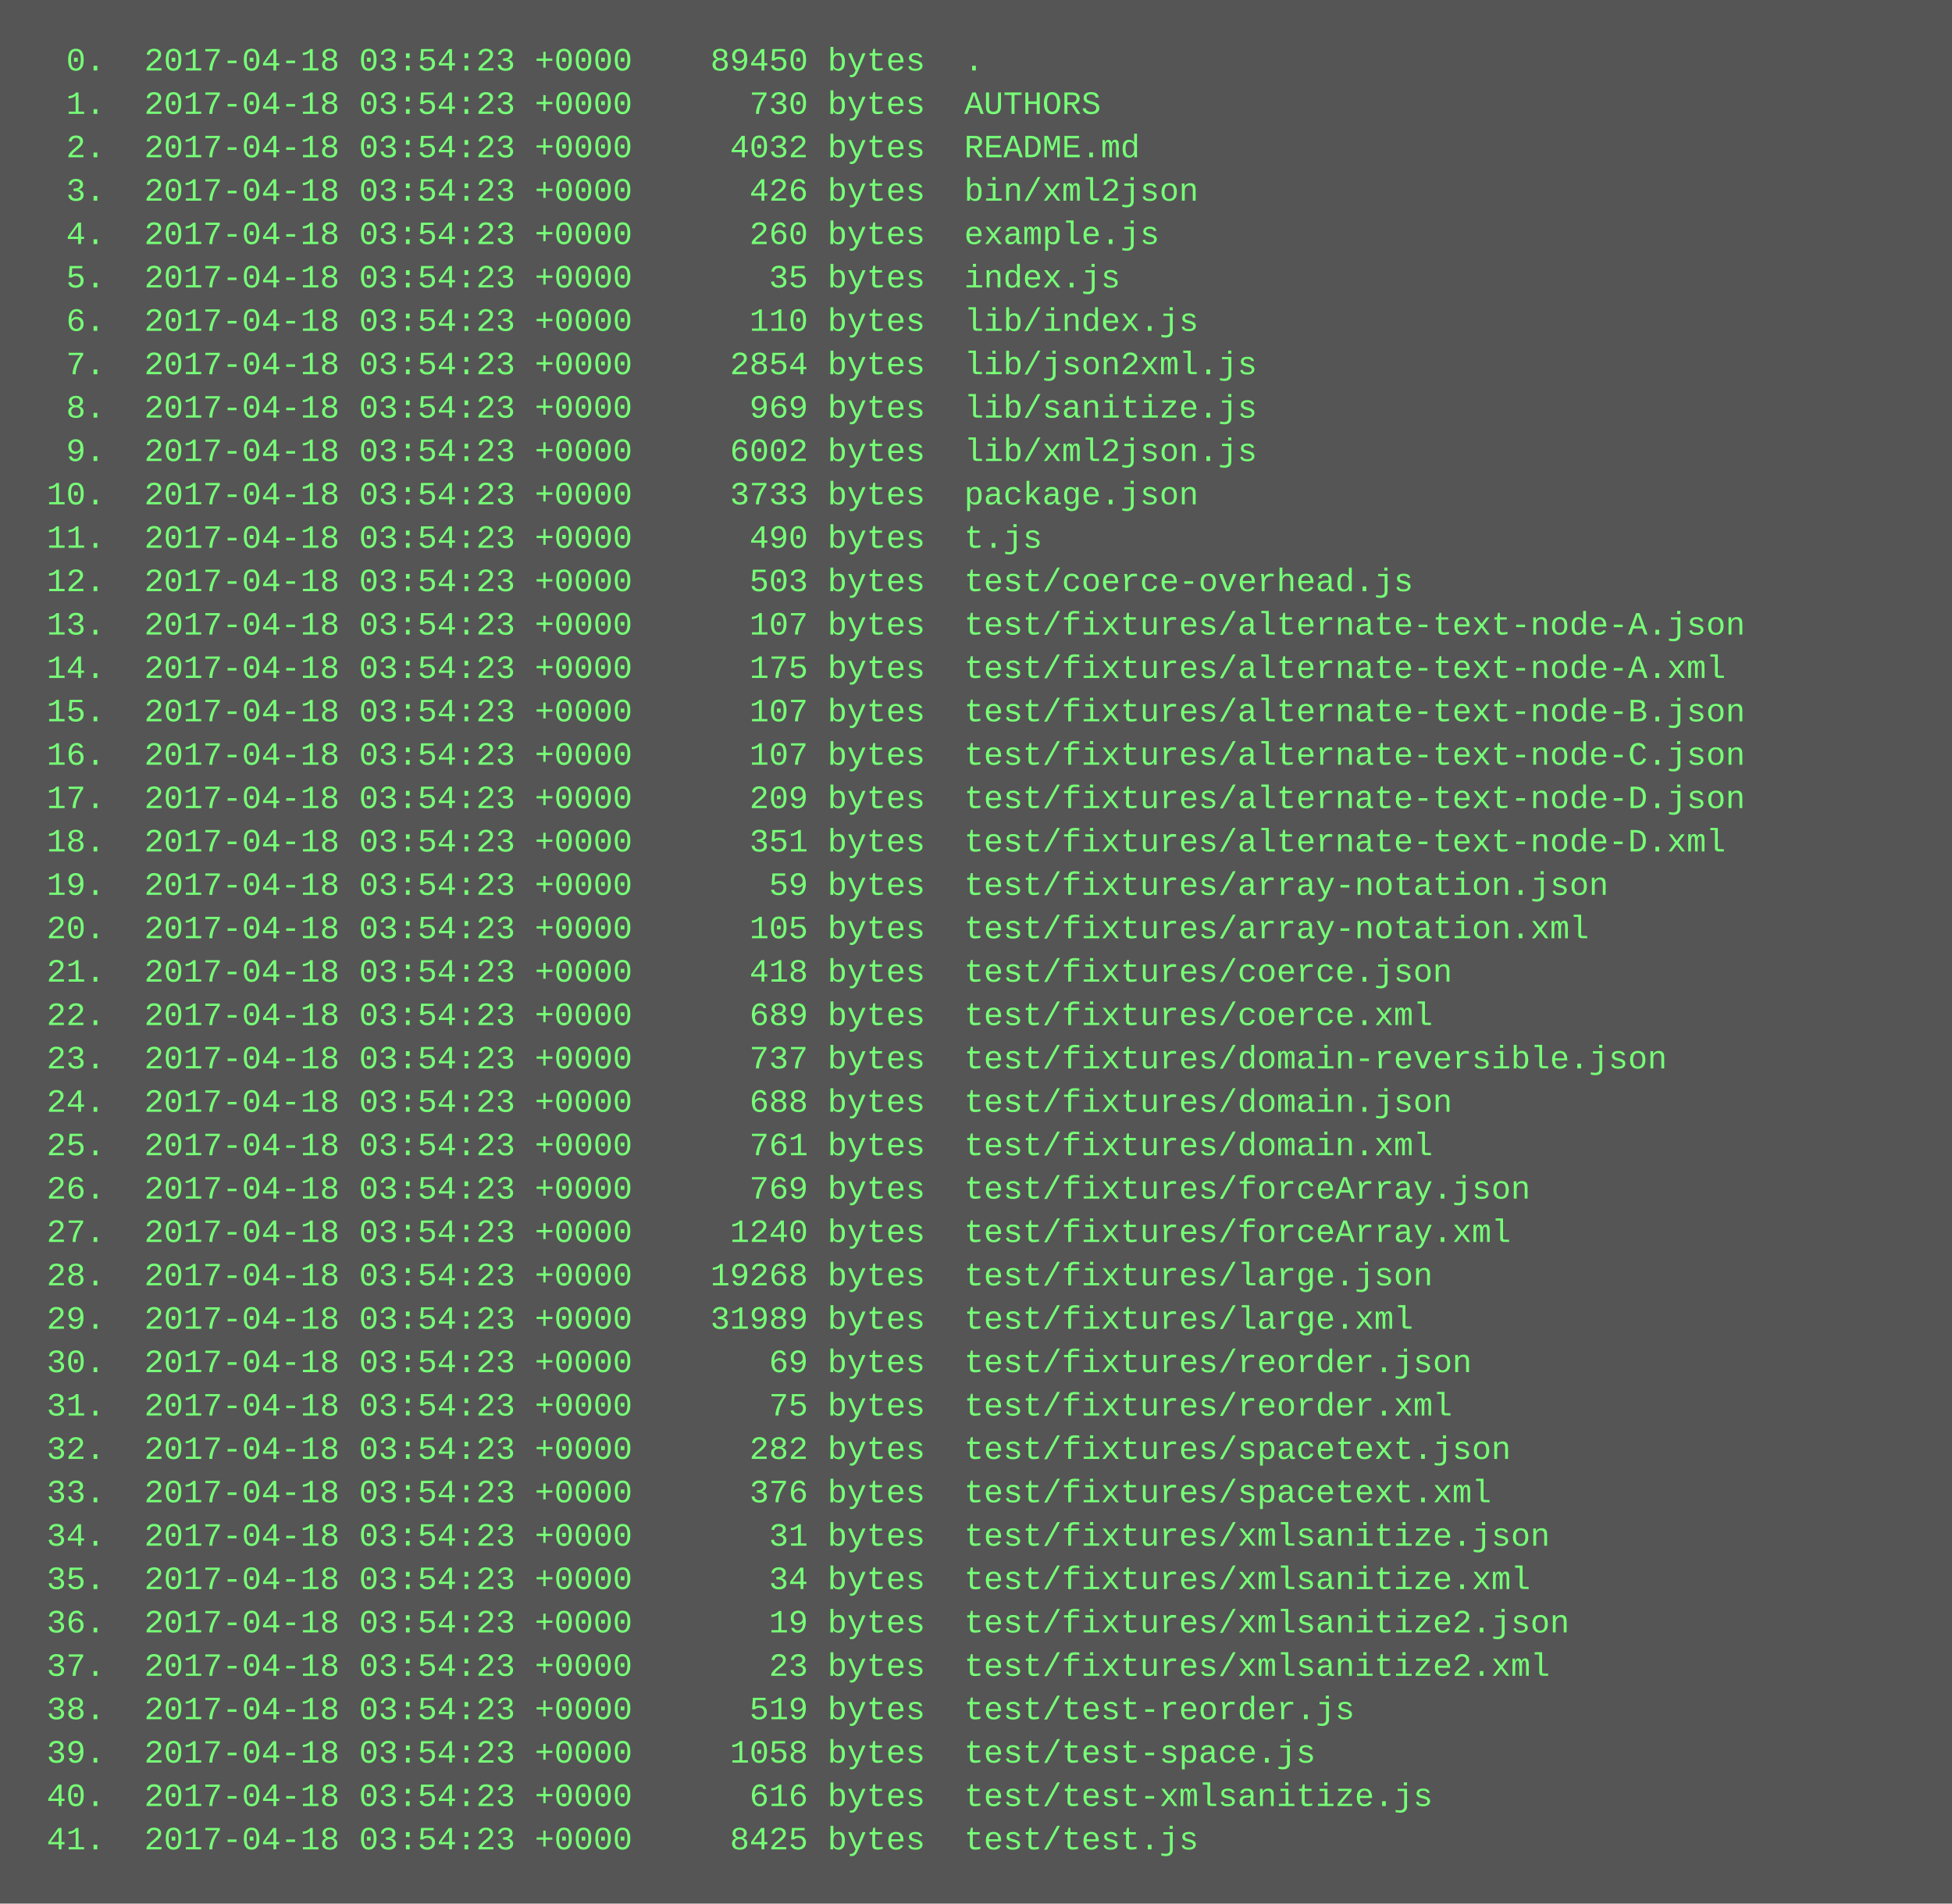
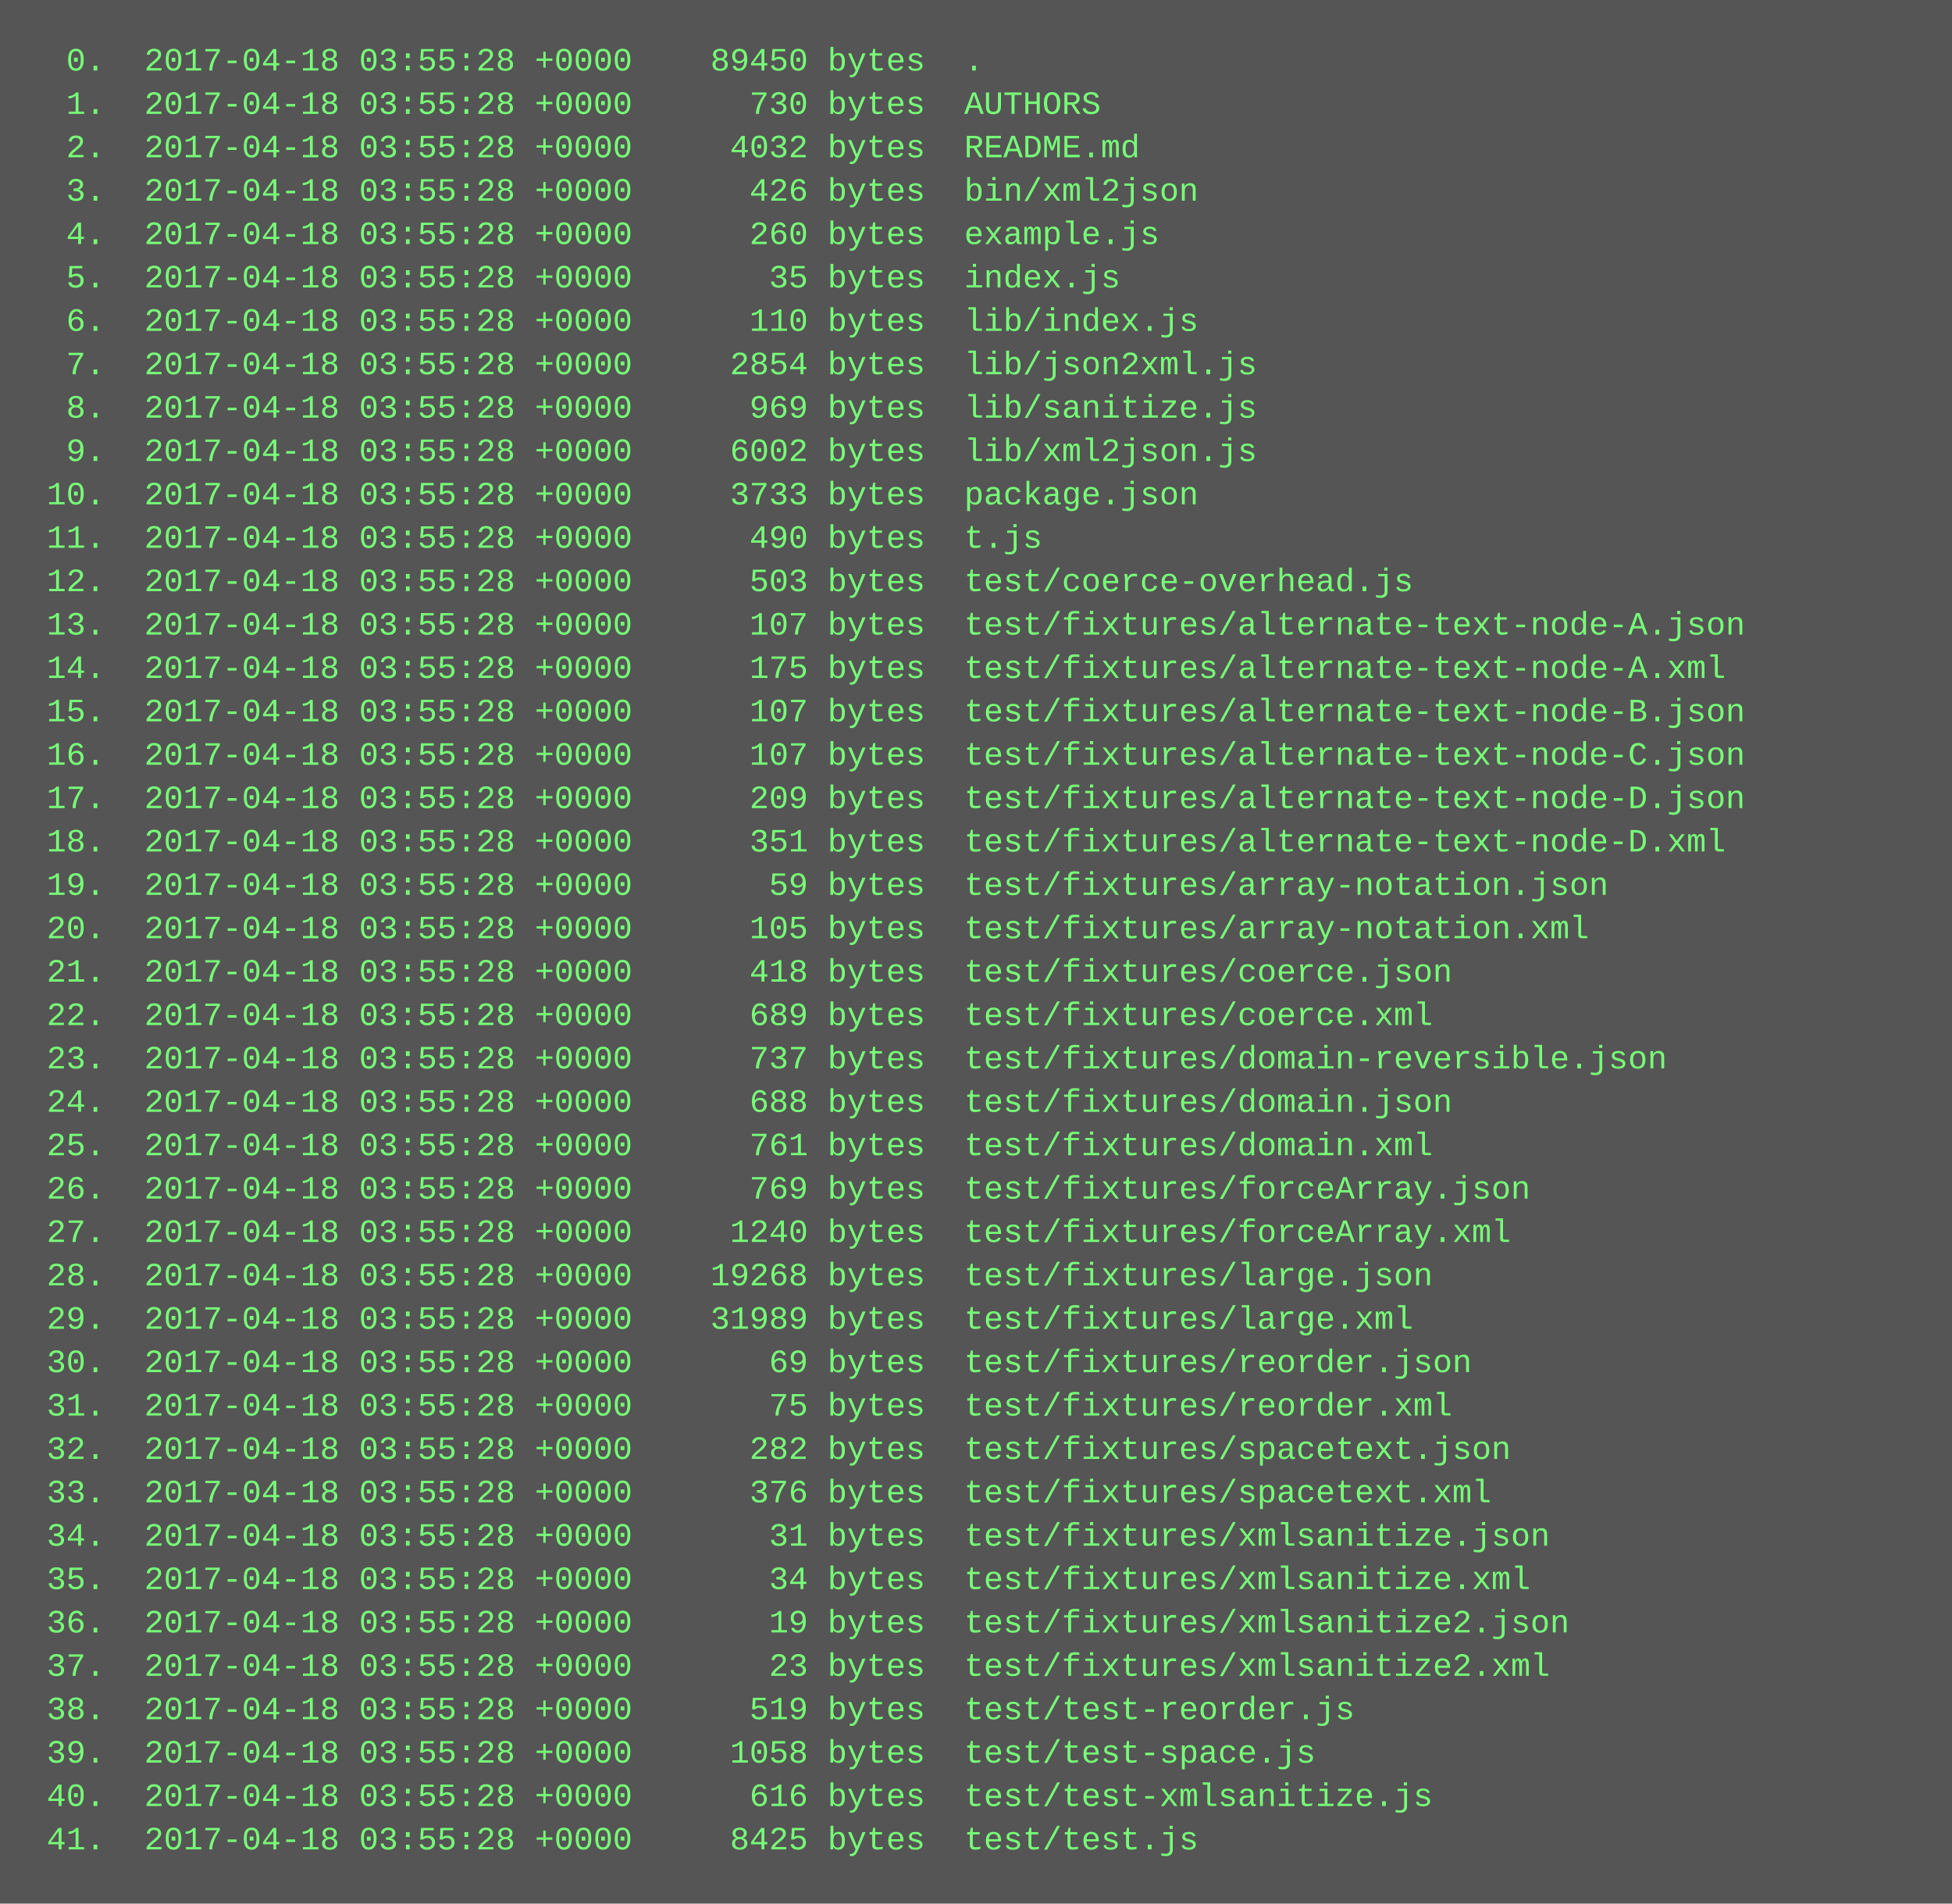
<svg xmlns="http://www.w3.org/2000/svg" height="702" width="720">
  <rect height="702" fill="#555" width="720" />
  <text fill="#7f7" font-family="Courier New" font-size="12" xml:space="preserve">
-     <tspan x="10" y="26">  0.  2017-04-18 03:54:23 +0000    89450 bytes  .</tspan>
-     <tspan x="10" y="42">  1.  2017-04-18 03:54:23 +0000      730 bytes  AUTHORS</tspan>
-     <tspan x="10" y="58">  2.  2017-04-18 03:54:23 +0000     4032 bytes  README.md</tspan>
-     <tspan x="10" y="74">  3.  2017-04-18 03:54:23 +0000      426 bytes  bin/xml2json</tspan>
-     <tspan x="10" y="90">  4.  2017-04-18 03:54:23 +0000      260 bytes  example.js</tspan>
-     <tspan x="10" y="106">  5.  2017-04-18 03:54:23 +0000       35 bytes  index.js</tspan>
-     <tspan x="10" y="122">  6.  2017-04-18 03:54:23 +0000      110 bytes  lib/index.js</tspan>
-     <tspan x="10" y="138">  7.  2017-04-18 03:54:23 +0000     2854 bytes  lib/json2xml.js</tspan>
-     <tspan x="10" y="154">  8.  2017-04-18 03:54:23 +0000      969 bytes  lib/sanitize.js</tspan>
-     <tspan x="10" y="170">  9.  2017-04-18 03:54:23 +0000     6002 bytes  lib/xml2json.js</tspan>
-     <tspan x="10" y="186"> 10.  2017-04-18 03:54:23 +0000     3733 bytes  package.json</tspan>
-     <tspan x="10" y="202"> 11.  2017-04-18 03:54:23 +0000      490 bytes  t.js</tspan>
-     <tspan x="10" y="218"> 12.  2017-04-18 03:54:23 +0000      503 bytes  test/coerce-overhead.js</tspan>
-     <tspan x="10" y="234"> 13.  2017-04-18 03:54:23 +0000      107 bytes  test/fixtures/alternate-text-node-A.json</tspan>
-     <tspan x="10" y="250"> 14.  2017-04-18 03:54:23 +0000      175 bytes  test/fixtures/alternate-text-node-A.xml</tspan>
-     <tspan x="10" y="266"> 15.  2017-04-18 03:54:23 +0000      107 bytes  test/fixtures/alternate-text-node-B.json</tspan>
-     <tspan x="10" y="282"> 16.  2017-04-18 03:54:23 +0000      107 bytes  test/fixtures/alternate-text-node-C.json</tspan>
-     <tspan x="10" y="298"> 17.  2017-04-18 03:54:23 +0000      209 bytes  test/fixtures/alternate-text-node-D.json</tspan>
-     <tspan x="10" y="314"> 18.  2017-04-18 03:54:23 +0000      351 bytes  test/fixtures/alternate-text-node-D.xml</tspan>
-     <tspan x="10" y="330"> 19.  2017-04-18 03:54:23 +0000       59 bytes  test/fixtures/array-notation.json</tspan>
-     <tspan x="10" y="346"> 20.  2017-04-18 03:54:23 +0000      105 bytes  test/fixtures/array-notation.xml</tspan>
-     <tspan x="10" y="362"> 21.  2017-04-18 03:54:23 +0000      418 bytes  test/fixtures/coerce.json</tspan>
-     <tspan x="10" y="378"> 22.  2017-04-18 03:54:23 +0000      689 bytes  test/fixtures/coerce.xml</tspan>
-     <tspan x="10" y="394"> 23.  2017-04-18 03:54:23 +0000      737 bytes  test/fixtures/domain-reversible.json</tspan>
-     <tspan x="10" y="410"> 24.  2017-04-18 03:54:23 +0000      688 bytes  test/fixtures/domain.json</tspan>
-     <tspan x="10" y="426"> 25.  2017-04-18 03:54:23 +0000      761 bytes  test/fixtures/domain.xml</tspan>
-     <tspan x="10" y="442"> 26.  2017-04-18 03:54:23 +0000      769 bytes  test/fixtures/forceArray.json</tspan>
-     <tspan x="10" y="458"> 27.  2017-04-18 03:54:23 +0000     1240 bytes  test/fixtures/forceArray.xml</tspan>
-     <tspan x="10" y="474"> 28.  2017-04-18 03:54:23 +0000    19268 bytes  test/fixtures/large.json</tspan>
-     <tspan x="10" y="490"> 29.  2017-04-18 03:54:23 +0000    31989 bytes  test/fixtures/large.xml</tspan>
-     <tspan x="10" y="506"> 30.  2017-04-18 03:54:23 +0000       69 bytes  test/fixtures/reorder.json</tspan>
-     <tspan x="10" y="522"> 31.  2017-04-18 03:54:23 +0000       75 bytes  test/fixtures/reorder.xml</tspan>
-     <tspan x="10" y="538"> 32.  2017-04-18 03:54:23 +0000      282 bytes  test/fixtures/spacetext.json</tspan>
-     <tspan x="10" y="554"> 33.  2017-04-18 03:54:23 +0000      376 bytes  test/fixtures/spacetext.xml</tspan>
-     <tspan x="10" y="570"> 34.  2017-04-18 03:54:23 +0000       31 bytes  test/fixtures/xmlsanitize.json</tspan>
-     <tspan x="10" y="586"> 35.  2017-04-18 03:54:23 +0000       34 bytes  test/fixtures/xmlsanitize.xml</tspan>
-     <tspan x="10" y="602"> 36.  2017-04-18 03:54:23 +0000       19 bytes  test/fixtures/xmlsanitize2.json</tspan>
-     <tspan x="10" y="618"> 37.  2017-04-18 03:54:23 +0000       23 bytes  test/fixtures/xmlsanitize2.xml</tspan>
-     <tspan x="10" y="634"> 38.  2017-04-18 03:54:23 +0000      519 bytes  test/test-reorder.js</tspan>
-     <tspan x="10" y="650"> 39.  2017-04-18 03:54:23 +0000     1058 bytes  test/test-space.js</tspan>
-     <tspan x="10" y="666"> 40.  2017-04-18 03:54:23 +0000      616 bytes  test/test-xmlsanitize.js</tspan>
-     <tspan x="10" y="682"> 41.  2017-04-18 03:54:23 +0000     8425 bytes  test/test.js</tspan>
+     <tspan x="10" y="26">  0.  2017-04-18 03:55:28 +0000    89450 bytes  .</tspan>
+     <tspan x="10" y="42">  1.  2017-04-18 03:55:28 +0000      730 bytes  AUTHORS</tspan>
+     <tspan x="10" y="58">  2.  2017-04-18 03:55:28 +0000     4032 bytes  README.md</tspan>
+     <tspan x="10" y="74">  3.  2017-04-18 03:55:28 +0000      426 bytes  bin/xml2json</tspan>
+     <tspan x="10" y="90">  4.  2017-04-18 03:55:28 +0000      260 bytes  example.js</tspan>
+     <tspan x="10" y="106">  5.  2017-04-18 03:55:28 +0000       35 bytes  index.js</tspan>
+     <tspan x="10" y="122">  6.  2017-04-18 03:55:28 +0000      110 bytes  lib/index.js</tspan>
+     <tspan x="10" y="138">  7.  2017-04-18 03:55:28 +0000     2854 bytes  lib/json2xml.js</tspan>
+     <tspan x="10" y="154">  8.  2017-04-18 03:55:28 +0000      969 bytes  lib/sanitize.js</tspan>
+     <tspan x="10" y="170">  9.  2017-04-18 03:55:28 +0000     6002 bytes  lib/xml2json.js</tspan>
+     <tspan x="10" y="186"> 10.  2017-04-18 03:55:28 +0000     3733 bytes  package.json</tspan>
+     <tspan x="10" y="202"> 11.  2017-04-18 03:55:28 +0000      490 bytes  t.js</tspan>
+     <tspan x="10" y="218"> 12.  2017-04-18 03:55:28 +0000      503 bytes  test/coerce-overhead.js</tspan>
+     <tspan x="10" y="234"> 13.  2017-04-18 03:55:28 +0000      107 bytes  test/fixtures/alternate-text-node-A.json</tspan>
+     <tspan x="10" y="250"> 14.  2017-04-18 03:55:28 +0000      175 bytes  test/fixtures/alternate-text-node-A.xml</tspan>
+     <tspan x="10" y="266"> 15.  2017-04-18 03:55:28 +0000      107 bytes  test/fixtures/alternate-text-node-B.json</tspan>
+     <tspan x="10" y="282"> 16.  2017-04-18 03:55:28 +0000      107 bytes  test/fixtures/alternate-text-node-C.json</tspan>
+     <tspan x="10" y="298"> 17.  2017-04-18 03:55:28 +0000      209 bytes  test/fixtures/alternate-text-node-D.json</tspan>
+     <tspan x="10" y="314"> 18.  2017-04-18 03:55:28 +0000      351 bytes  test/fixtures/alternate-text-node-D.xml</tspan>
+     <tspan x="10" y="330"> 19.  2017-04-18 03:55:28 +0000       59 bytes  test/fixtures/array-notation.json</tspan>
+     <tspan x="10" y="346"> 20.  2017-04-18 03:55:28 +0000      105 bytes  test/fixtures/array-notation.xml</tspan>
+     <tspan x="10" y="362"> 21.  2017-04-18 03:55:28 +0000      418 bytes  test/fixtures/coerce.json</tspan>
+     <tspan x="10" y="378"> 22.  2017-04-18 03:55:28 +0000      689 bytes  test/fixtures/coerce.xml</tspan>
+     <tspan x="10" y="394"> 23.  2017-04-18 03:55:28 +0000      737 bytes  test/fixtures/domain-reversible.json</tspan>
+     <tspan x="10" y="410"> 24.  2017-04-18 03:55:28 +0000      688 bytes  test/fixtures/domain.json</tspan>
+     <tspan x="10" y="426"> 25.  2017-04-18 03:55:28 +0000      761 bytes  test/fixtures/domain.xml</tspan>
+     <tspan x="10" y="442"> 26.  2017-04-18 03:55:28 +0000      769 bytes  test/fixtures/forceArray.json</tspan>
+     <tspan x="10" y="458"> 27.  2017-04-18 03:55:28 +0000     1240 bytes  test/fixtures/forceArray.xml</tspan>
+     <tspan x="10" y="474"> 28.  2017-04-18 03:55:28 +0000    19268 bytes  test/fixtures/large.json</tspan>
+     <tspan x="10" y="490"> 29.  2017-04-18 03:55:28 +0000    31989 bytes  test/fixtures/large.xml</tspan>
+     <tspan x="10" y="506"> 30.  2017-04-18 03:55:28 +0000       69 bytes  test/fixtures/reorder.json</tspan>
+     <tspan x="10" y="522"> 31.  2017-04-18 03:55:28 +0000       75 bytes  test/fixtures/reorder.xml</tspan>
+     <tspan x="10" y="538"> 32.  2017-04-18 03:55:28 +0000      282 bytes  test/fixtures/spacetext.json</tspan>
+     <tspan x="10" y="554"> 33.  2017-04-18 03:55:28 +0000      376 bytes  test/fixtures/spacetext.xml</tspan>
+     <tspan x="10" y="570"> 34.  2017-04-18 03:55:28 +0000       31 bytes  test/fixtures/xmlsanitize.json</tspan>
+     <tspan x="10" y="586"> 35.  2017-04-18 03:55:28 +0000       34 bytes  test/fixtures/xmlsanitize.xml</tspan>
+     <tspan x="10" y="602"> 36.  2017-04-18 03:55:28 +0000       19 bytes  test/fixtures/xmlsanitize2.json</tspan>
+     <tspan x="10" y="618"> 37.  2017-04-18 03:55:28 +0000       23 bytes  test/fixtures/xmlsanitize2.xml</tspan>
+     <tspan x="10" y="634"> 38.  2017-04-18 03:55:28 +0000      519 bytes  test/test-reorder.js</tspan>
+     <tspan x="10" y="650"> 39.  2017-04-18 03:55:28 +0000     1058 bytes  test/test-space.js</tspan>
+     <tspan x="10" y="666"> 40.  2017-04-18 03:55:28 +0000      616 bytes  test/test-xmlsanitize.js</tspan>
+     <tspan x="10" y="682"> 41.  2017-04-18 03:55:28 +0000     8425 bytes  test/test.js</tspan>
  </text>
</svg>
